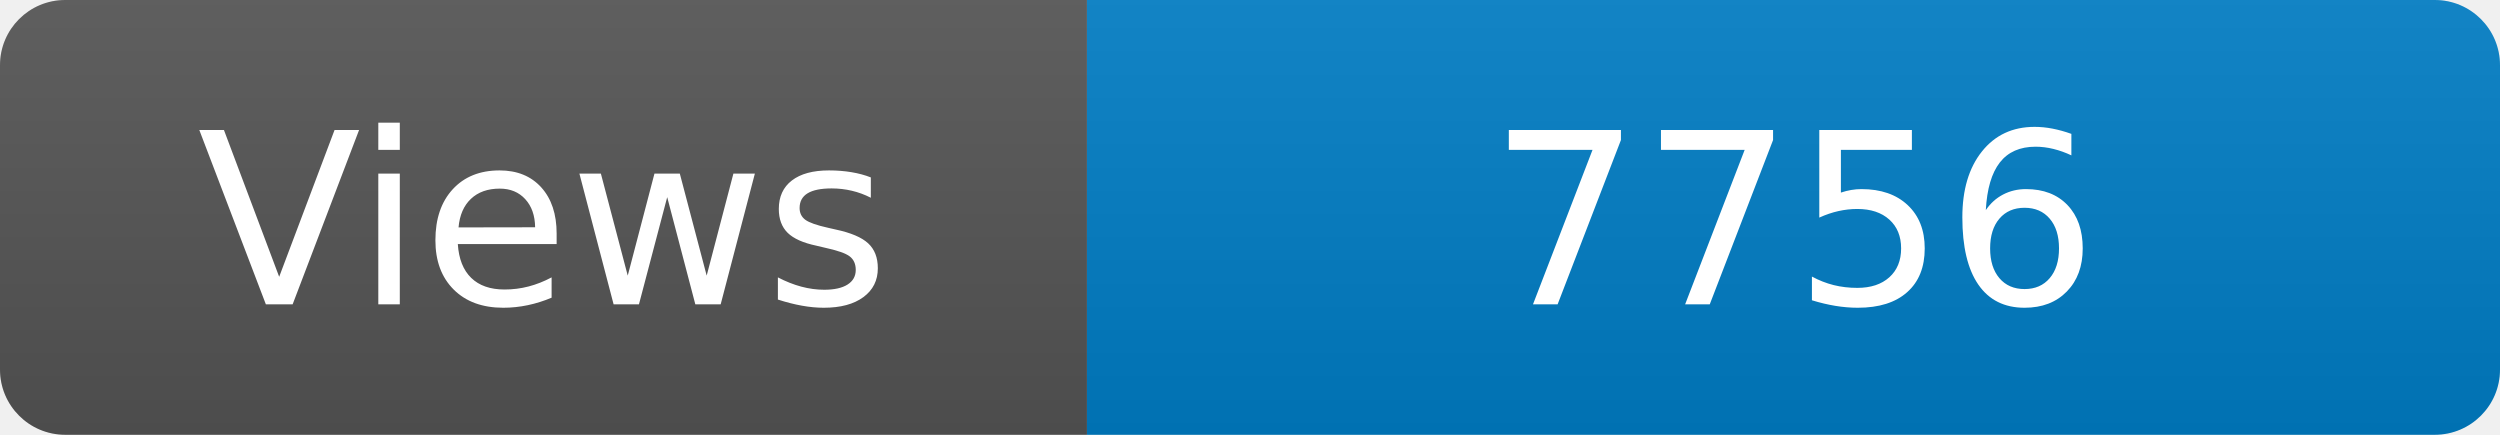
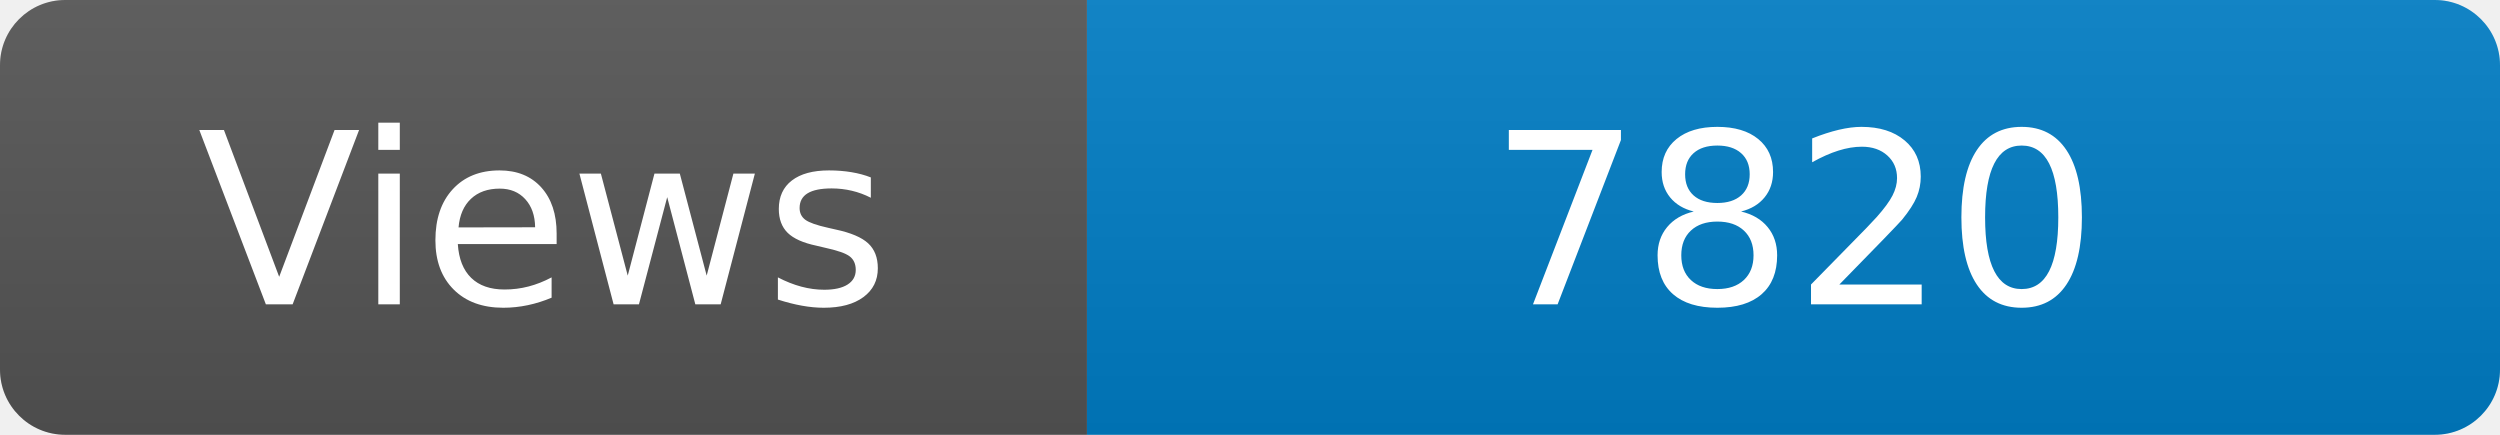
<svg xmlns="http://www.w3.org/2000/svg" width="115" height="20" role="img" aria-label="Maintained?: yes">
  <linearGradient id="s" x2="0" y2="100%">
    <stop offset="0" stop-color="#bbb" stop-opacity=".1" />
    <stop offset="1" stop-opacity=".1" />
  </linearGradient>
  <clipPath id="r">
    <rect width="115" height="20" rx="3" fill="#fff" />
  </clipPath>
  <g clip-path="url(#r)">
    <rect width="50" height="20" fill="#555" />
    <rect x="50" width="160" height="20" fill="#007ec6" />
    <rect width="115" height="20" fill="url(#s)" />
  </g>
  <g fill="#fff" text-anchor="middle" font-family="Verdana,Geneva,DejaVu Sans,sans-serif" font-size="110">
    <text x="250" y="140" transform="scale(.1)" fill="#fff">Views</text>
-     <text x="825" y="140" transform="scale(.1)" fill="#fff">7756</text>
+     <text x="825" y="140" transform="scale(.1)" fill="#fff">7820</text>
  </g>
</svg>
